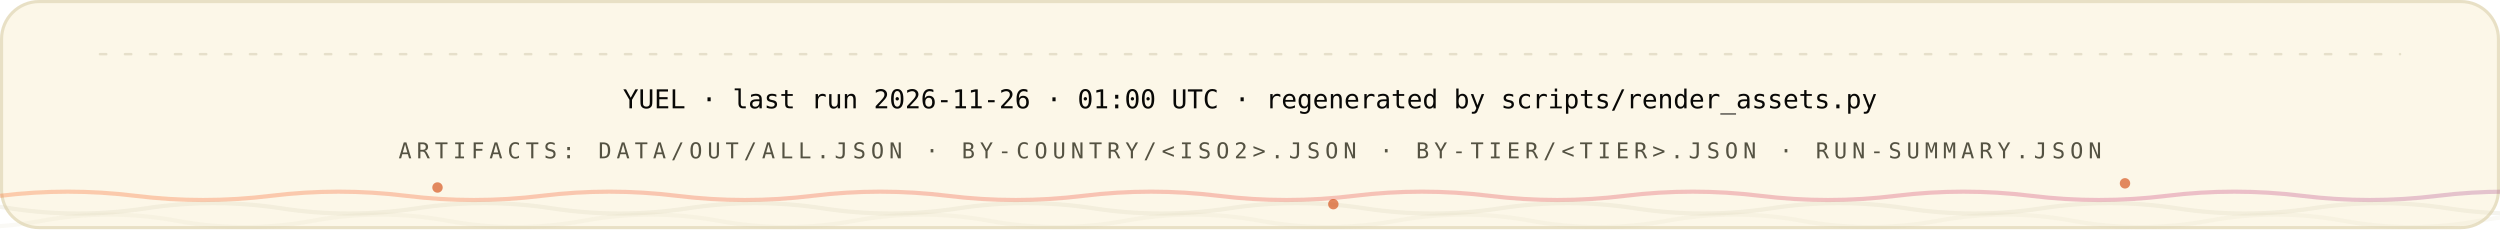
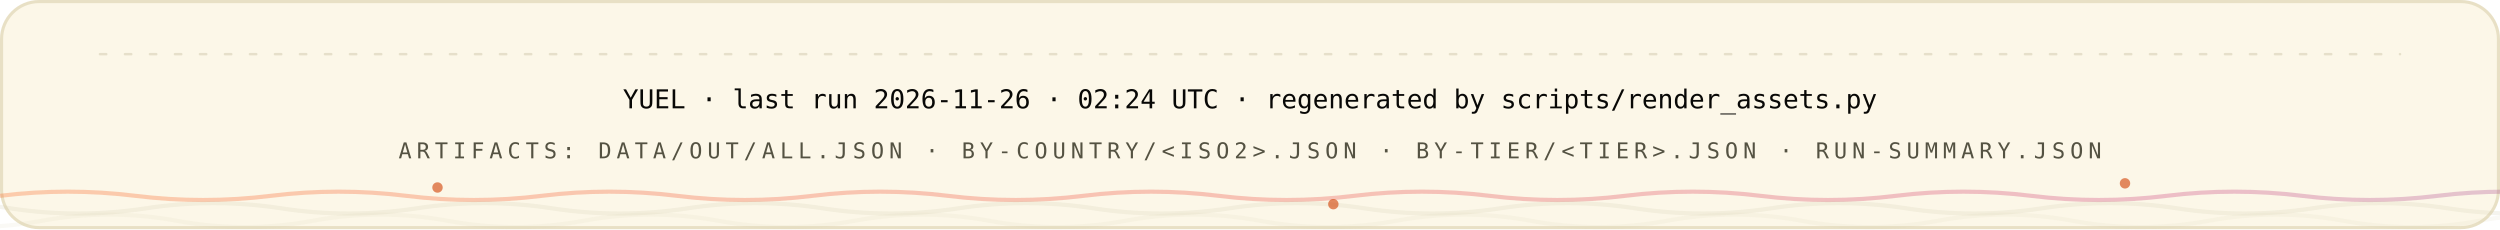
<svg xmlns="http://www.w3.org/2000/svg" width="1200" height="110" viewBox="0 0 1200 110" role="img" font-family="'Space Grotesk','Segoe UI',system-ui,-apple-system,sans-serif">
  <style>
.r{animation:rise .8s cubic-bezier(.2,.7,.2,1) both}
.d1{animation-delay:.08s}.d2{animation-delay:.16s}.d3{animation-delay:.24s}
.d4{animation-delay:.32s}.d5{animation-delay:.4s}.d6{animation-delay:.48s}
.d7{animation-delay:.56s}.d8{animation-delay:.64s}.d9{animation-delay:.74s}
.d10{animation-delay:.9s}.d11{animation-delay:1.05s}.d12{animation-delay:1.2s}
@keyframes rise{from{opacity:0;transform:translateY(12px)}to{opacity:1;transform:none}}
.gw{transform-box:fill-box;transform-origin:left center;animation:grow 1s cubic-bezier(.2,.7,.2,1) both}
@keyframes grow{from{transform:scaleX(0)}to{transform:scaleX(1)}}
.mh{animation:march 20s linear infinite}
@keyframes march{to{stroke-dashoffset:-400}}
.bt{transform-box:fill-box;transform-origin:center;animation:beat 2.8s ease-in-out infinite}
@keyframes beat{0%,84%,100%{transform:scale(1)}88%{transform:scale(1.05)}94%{transform:scale(1.01)}}
.pz{transform-box:fill-box;transform-origin:center;animation:ping 2.6s cubic-bezier(0,0,.2,1) infinite}
@keyframes ping{0%{transform:scale(.45);opacity:.85}75%,100%{transform:scale(2.5);opacity:0}}
.sp{animation:spin 12s linear infinite}
.sr{animation-duration:20s;animation-direction:reverse}
@keyframes spin{to{transform:rotate(360deg)}}
.sw{animation:sweep 7s cubic-bezier(.45,0,.25,1) infinite}
@keyframes sweep{0%,58%{transform:translateX(-660px) skewX(-16deg)}100%{transform:translateX(1380px) skewX(-16deg)}}
.dr{animation:drift 18s ease-in-out infinite alternate}
.da{animation-duration:26s;animation-delay:-9s}
.db{animation-duration:34s;animation-delay:-17s}
@keyframes drift{to{transform:translate(44px,-28px) scale(1.09)}}
.tk{animation:tw 3.4s ease-in-out infinite}
.ta{animation-delay:-1.1s}.tb{animation-delay:-2.3s}
@keyframes tw{0%,100%{opacity:.15}50%{opacity:1}}
.eq{transform-box:fill-box;transform-origin:center bottom;animation:eq 1.5s ease-in-out infinite}
.ea{animation-delay:-.38s}.eb{animation-delay:-.76s}.ec{animation-delay:-1.14s}
@keyframes eq{0%,100%{transform:scaleY(.3)}50%{transform:scaleY(1)}}
.cr{animation:caret 1.1s steps(2,jump-none) infinite}
@keyframes caret{50%{opacity:0}}
.dd{stroke-dasharray:100 100;animation:draw 1.15s cubic-bezier(.3,.6,.3,1) both}
@keyframes draw{from{stroke-dashoffset:100}to{stroke-dashoffset:0}}
.gq{animation:glowq 3.2s ease-in-out infinite}
@keyframes glowq{0%,100%{opacity:.35}50%{opacity:1}}
.wv{animation:wv 13s linear infinite}
.wb{animation-duration:19s;animation-direction:reverse}
.wc{animation-duration:27s}
@keyframes wv{to{transform:translateX(-170px)}}
@media (prefers-reduced-motion:reduce){*{animation:none!important}}
</style>
  <defs>
    <linearGradient id="bg-light" x1="0" y1="0" x2="1" y2="0">
      <stop offset="0" stop-color="#FC671F" />
      <stop offset="0.38" stop-color="#ED4A3B" />
      <stop offset="0.66" stop-color="#CC3C77" />
      <stop offset="1" stop-color="#6574C9" />
    </linearGradient>
  </defs>
  <rect x="0.75" y="0.75" width="1198.5" height="108.5" rx="18" fill="#FCF7E8" stroke="#E8E0C5" stroke-width="1.5" />
  <line x1="48" y1="26" x2="1152" y2="26" stroke="#D1C9AC" stroke-opacity="0.5" stroke-width="1.2" stroke-linecap="round" stroke-dasharray="3 9" class="mh" />
  <g class="r d2">
-     <text x="600" y="52" font-size="12.5" font-weight="500" font-family="'IBM Plex Mono',ui-monospace,'SFMono-Regular',Menlo,Consolas,monospace" text-anchor="middle" fill="#080806">YUEL · last run 2026-11-26 · 01:00 UTC · regenerated by scripts/render_assets.py</text>
+     <text x="600" y="52" font-size="12.5" font-weight="500" font-family="'IBM Plex Mono',ui-monospace,'SFMono-Regular',Menlo,Consolas,monospace" text-anchor="middle" fill="#080806">YUEL · last run 2026-11-26 · 02:24 UTC · regenerated by scripts/render_assets.py</text>
    <text x="600" y="76" font-size="10.5" font-weight="500" font-family="'IBM Plex Mono',ui-monospace,'SFMono-Regular',Menlo,Consolas,monospace" letter-spacing="2.4" text-anchor="middle" fill="#545242">ARTIFACTS: DATA/OUT/ALL.JSON · BY-COUNTRY/&lt;ISO2&gt;.JSON · BY-TIER/&lt;TIER&gt;.JSON · RUN-SUMMARY.JSON</text>
  </g>
  <path d="M 0 94 Q 32.5 90 65.0 94 T 130 94 Q 162.5 90 195.0 94 T 260 94 Q 292.5 90 325.0 94 T 390 94 Q 422.5 90 455.0 94 T 520 94 Q 552.5 90 585.0 94 T 650 94 Q 682.5 90 715.0 94 T 780 94 Q 812.5 90 845.0 94 T 910 94 Q 942.5 90 975.0 94 T 1040 94 Q 1072.5 90 1105.0 94 T 1170 94 Q 1202.5 90 1235.0 94 T 1300 94 Q 1332.5 90 1365.0 94 T 1430 94 Q 1462.5 90 1495.0 94 T 1560 94" fill="none" stroke="url(#bg-light)" stroke-opacity="0.3" stroke-width="2" class="wv" />
  <path d="M -60 100 Q -27.5 95 5.0 100 T 70 100 Q 102.5 95 135.0 100 T 200 100 Q 232.5 95 265.0 100 T 330 100 Q 362.5 95 395.0 100 T 460 100 Q 492.5 95 525.0 100 T 590 100 Q 622.5 95 655.0 100 T 720 100 Q 752.5 95 785.0 100 T 850 100 Q 882.5 95 915.0 100 T 980 100 Q 1012.5 95 1045.0 100 T 1110 100 Q 1142.5 95 1175.0 100 T 1240 100 Q 1272.5 95 1305.0 100 T 1370 100 Q 1402.5 95 1435.0 100 T 1500 100" fill="none" stroke="#D1C9AC" stroke-opacity="0.2" stroke-width="2" class="wv wb" />
  <path d="M -110 106 Q -77.5 100 -45.0 106 T 20 106 Q 52.5 100 85.0 106 T 150 106 Q 182.5 100 215.0 106 T 280 106 Q 312.5 100 345.0 106 T 410 106 Q 442.5 100 475.0 106 T 540 106 Q 572.5 100 605.0 106 T 670 106 Q 702.5 100 735.0 106 T 800 106 Q 832.5 100 865.0 106 T 930 106 Q 962.5 100 995.0 106 T 1060 106 Q 1092.5 100 1125.0 106 T 1190 106 Q 1222.5 100 1255.0 106 T 1320 106 Q 1352.5 100 1385.0 106 T 1450 106 Q 1482.5 100 1515.0 106 T 1580 106" fill="none" stroke="#D1C9AC" stroke-opacity="0.12" stroke-width="2" class="wv wc" />
  <circle cx="210" cy="90" r="2.5" fill="#D03D00" opacity=".6" class="tk" style="animation-delay:0s" />
  <circle cx="640" cy="98" r="2.5" fill="#D03D00" opacity=".6" class="tk" style="animation-delay:-1.3s" />
  <circle cx="1020" cy="88" r="2.5" fill="#D03D00" opacity=".6" class="tk" style="animation-delay:-2.2s" />
</svg>
